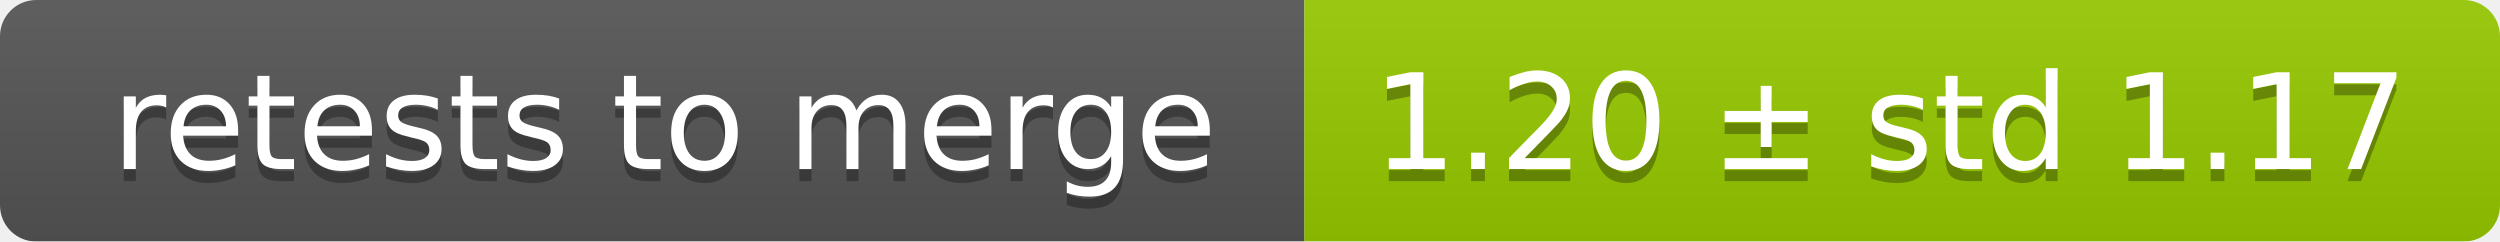
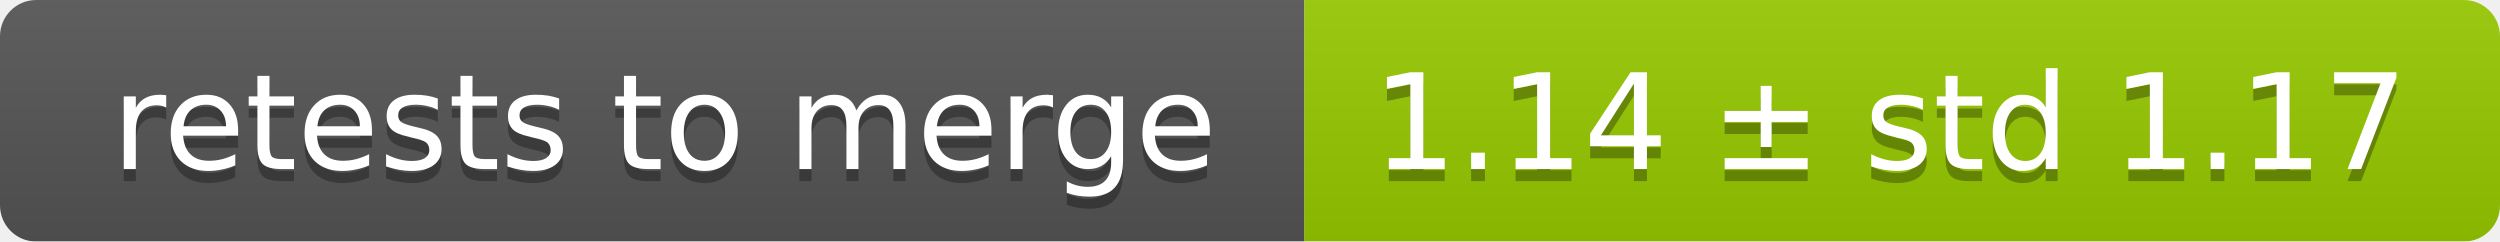
<svg xmlns="http://www.w3.org/2000/svg" width="207" height="20">
  <linearGradient id="smooth" x2="0" y2="100%">
    <stop offset="0" stop-color="#bbb" stop-opacity=".1" />
    <stop offset="1" stop-opacity=".1" />
  </linearGradient>
  <mask id="round">
    <rect width="207" height="20" rx="3" fill="#fff" />
  </mask>
  <g mask="url(#round)">
    <rect width="108" height="20" fill="#555" />
    <rect x="108" width="99" height="20" fill="#97ca00" />
    <rect width="207" height="20" fill="url(#smooth)" />
  </g>
  <g fill="#fff" text-anchor="middle" font-family="DejaVu Sans,Verdana,Geneva,sans-serif" font-size="11">
    <text x="55" y="15" fill="#010101" fill-opacity=".3">retests to merge</text>
    <text x="55" y="14">retests to merge</text>
-     <text x="156.5" y="15" fill="#010101" fill-opacity=".3">1.20 ± std 1.17</text>
-     <text x="156.5" y="14">1.20 ± std 1.17</text>
+     <text x="156.5" y="15" fill="#010101" fill-opacity=".3">1.14 ± std 1.17</text>
+     <text x="156.5" y="14">1.14 ± std 1.17</text>
  </g>
</svg>
